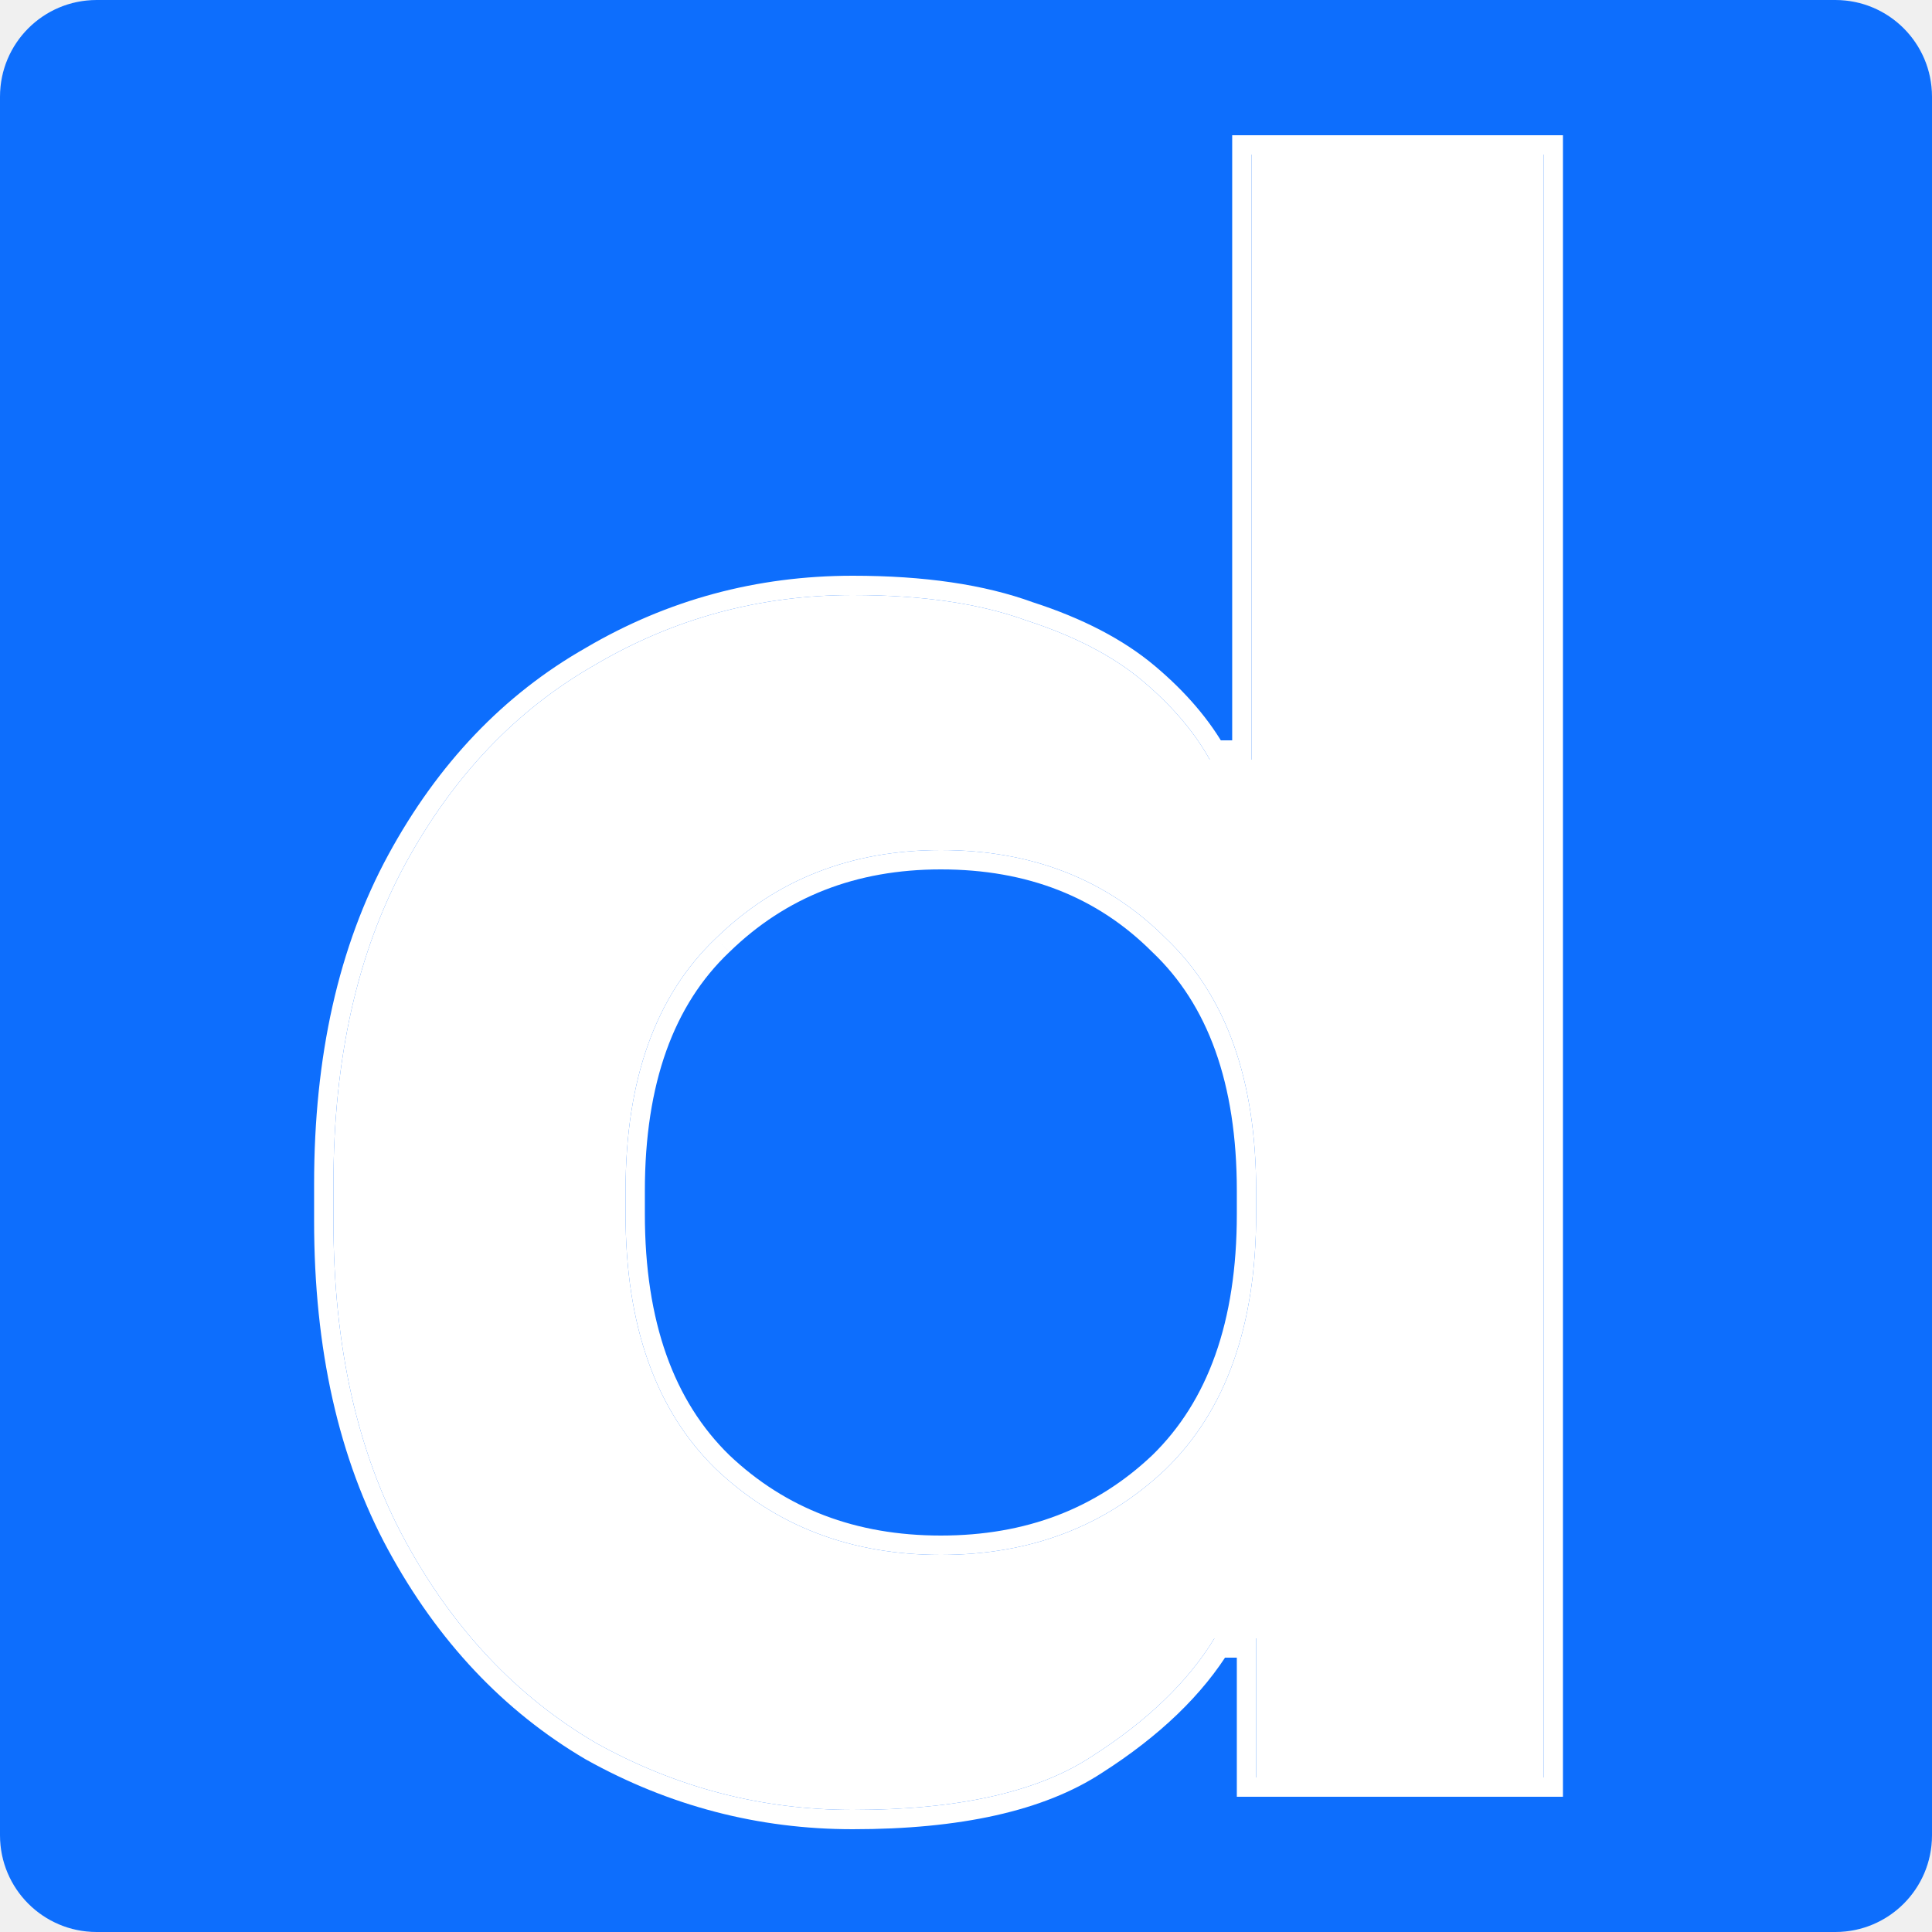
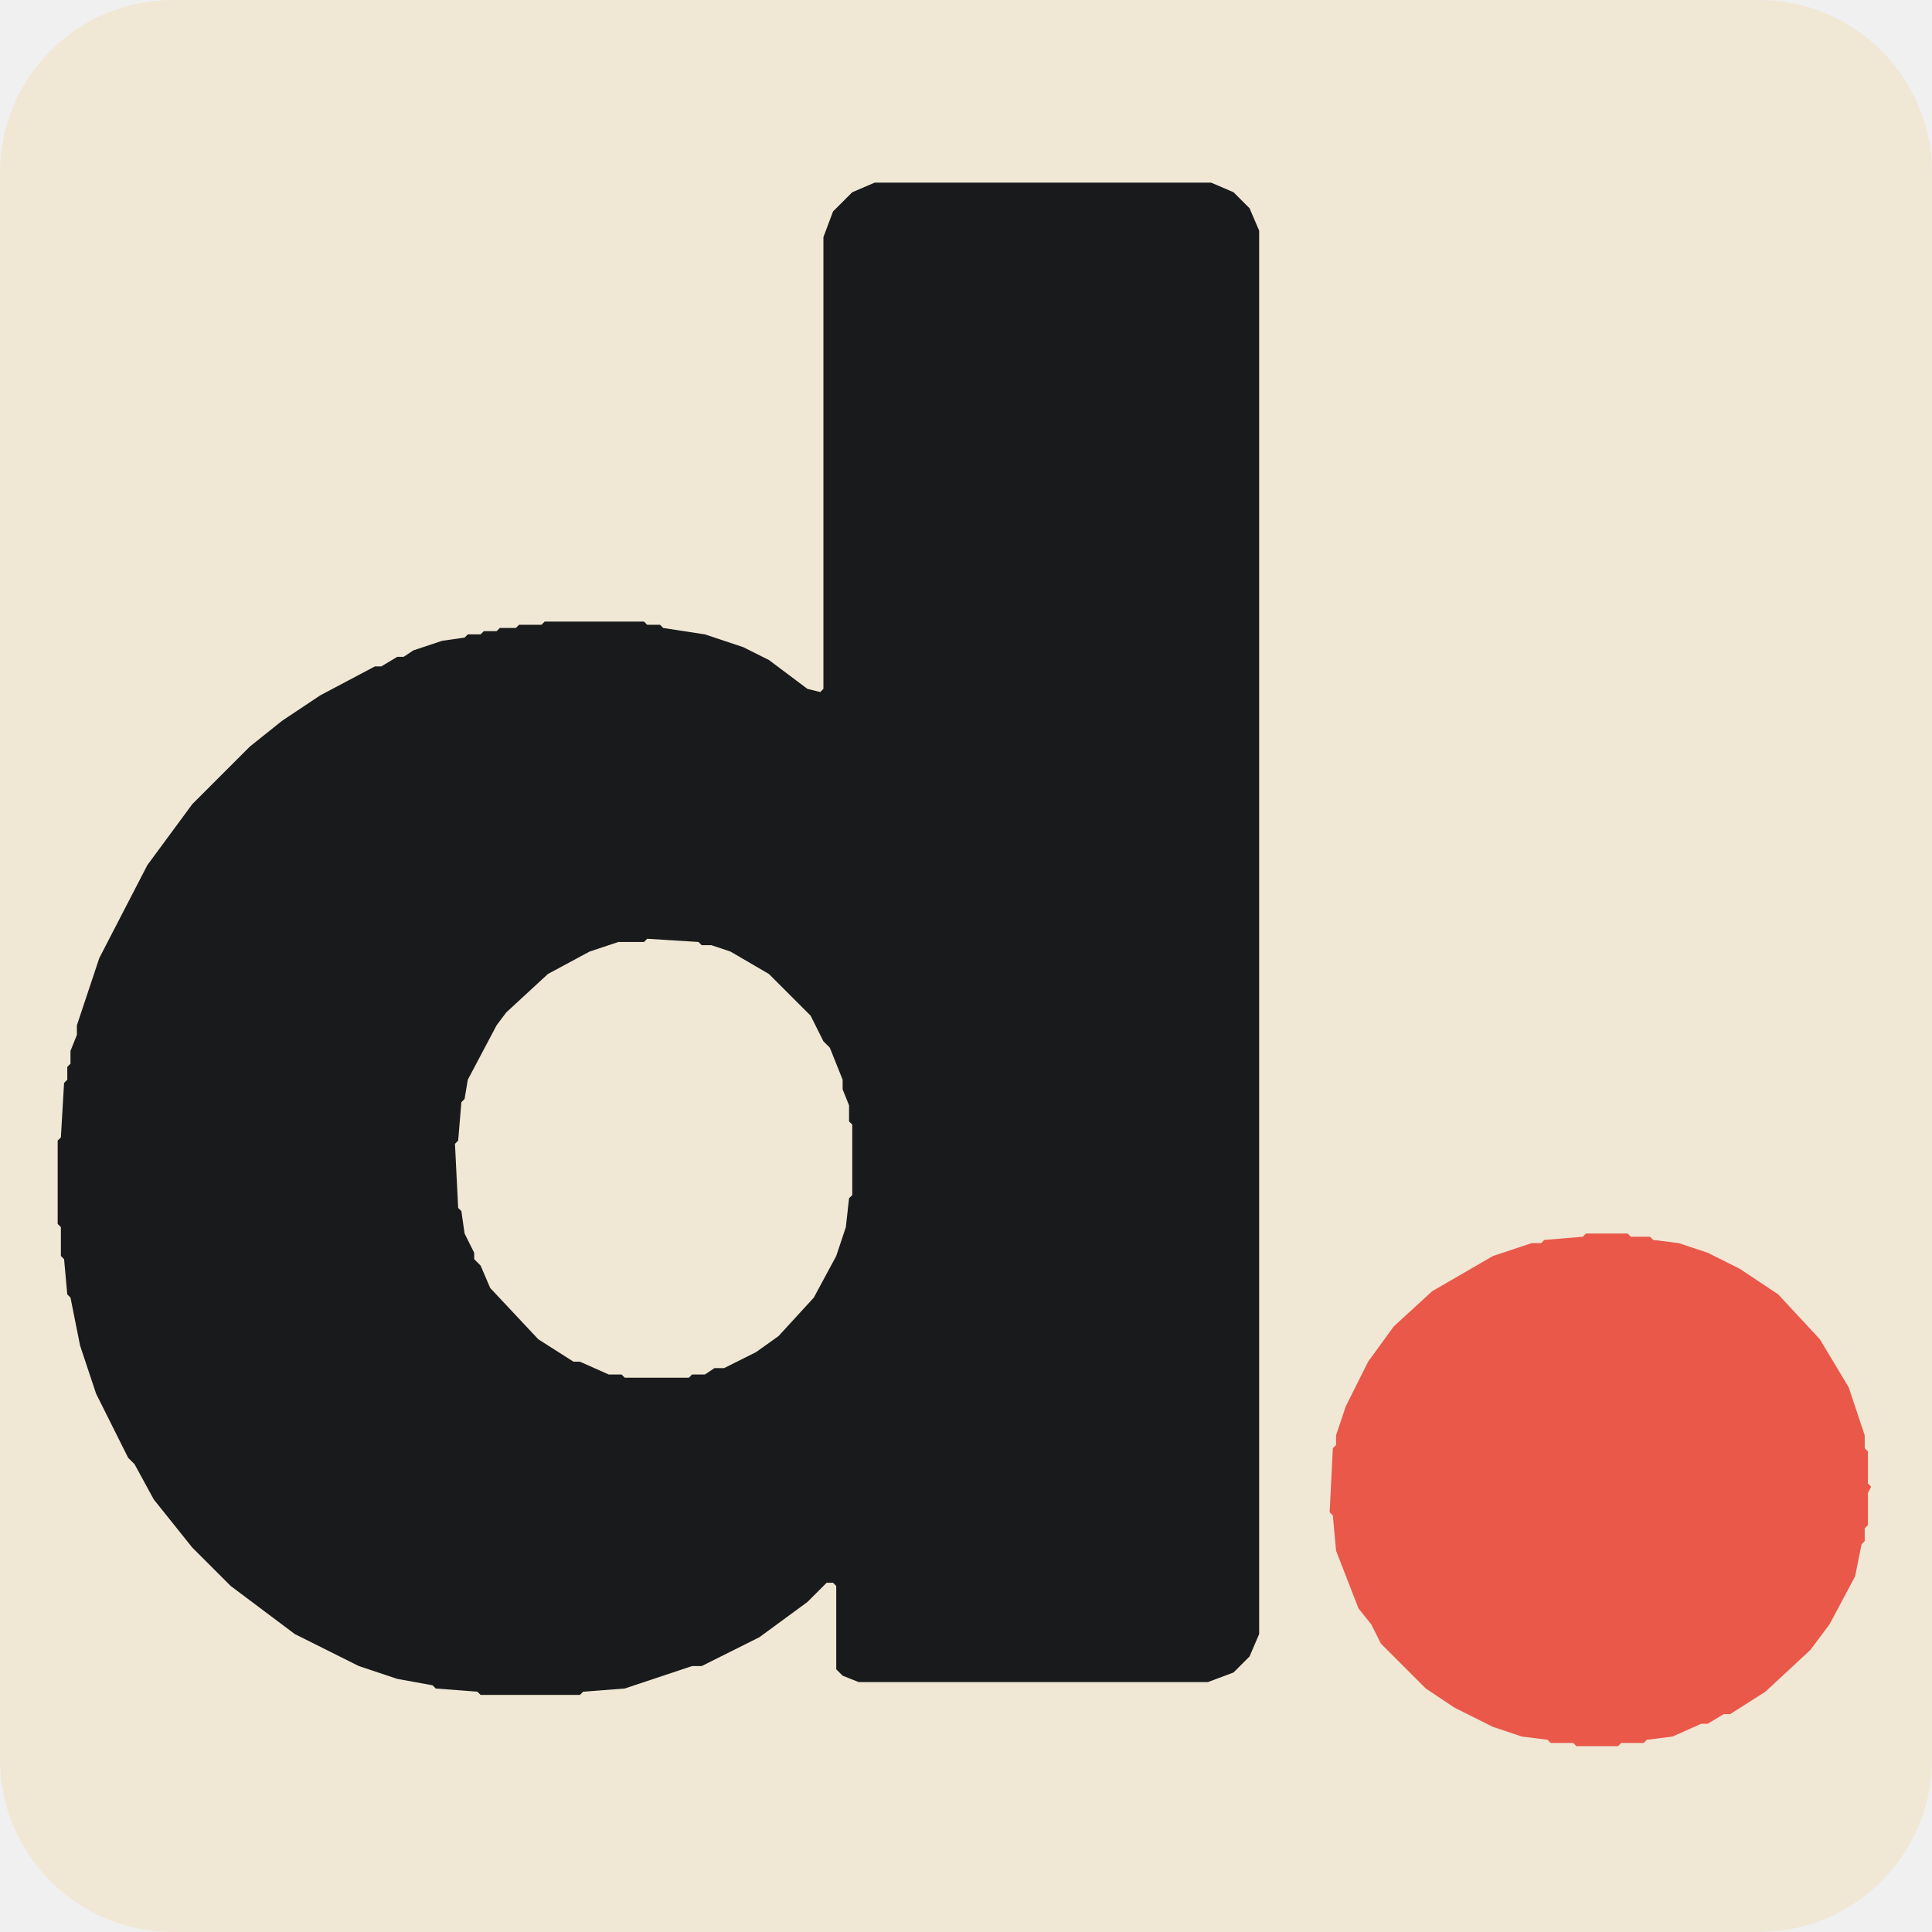
- <svg xmlns="http://www.w3.org/2000/svg" width="100" height="100" viewBox="0 0 100 100" fill="none">
-   <rect width="100" height="100" rx="5" fill="white" />
-   <rect width="100" height="100" rx="5" fill="#0D6EFD" />
-   <mask id="path-2-outside-1_7_6" maskUnits="userSpaceOnUse" x="16" y="7" width="65" height="88" fill="black">
-     <rect fill="white" x="16" y="7" width="65" height="88" />
-     <path d="M44.138 93.68C39.418 93.68 34.978 92.52 30.818 90.2C26.738 87.8 23.458 84.32 20.978 79.76C18.498 75.2 17.258 69.68 17.258 63.2V61.28C17.258 54.8 18.498 49.28 20.978 44.72C23.458 40.16 26.738 36.72 30.818 34.4C34.898 32 39.338 30.8 44.138 30.8C47.738 30.8 50.738 31.24 53.138 32.12C55.618 32.92 57.618 33.96 59.138 35.24C60.658 36.52 61.818 37.88 62.618 39.32H64.778V8H79.898V92H65.018V84.8H62.858C61.498 87.04 59.378 89.08 56.498 90.92C53.698 92.76 49.578 93.68 44.138 93.68ZM48.698 80.48C53.338 80.48 57.218 79 60.338 76.04C63.458 73 65.018 68.6 65.018 62.84V61.64C65.018 55.88 63.458 51.52 60.338 48.56C57.298 45.52 53.418 44 48.698 44C44.058 44 40.178 45.52 37.058 48.56C33.938 51.52 32.378 55.88 32.378 61.64V62.84C32.378 68.6 33.938 73 37.058 76.04C40.178 79 44.058 80.48 48.698 80.48Z" />
-   </mask>
-   <path d="M44.138 93.68C39.418 93.68 34.978 92.52 30.818 90.2C26.738 87.8 23.458 84.32 20.978 79.76C18.498 75.2 17.258 69.68 17.258 63.2V61.28C17.258 54.8 18.498 49.28 20.978 44.72C23.458 40.16 26.738 36.72 30.818 34.4C34.898 32 39.338 30.8 44.138 30.8C47.738 30.8 50.738 31.24 53.138 32.12C55.618 32.92 57.618 33.96 59.138 35.24C60.658 36.52 61.818 37.88 62.618 39.32H64.778V8H79.898V92H65.018V84.8H62.858C61.498 87.04 59.378 89.08 56.498 90.92C53.698 92.76 49.578 93.68 44.138 93.68ZM48.698 80.48C53.338 80.48 57.218 79 60.338 76.04C63.458 73 65.018 68.6 65.018 62.84V61.64C65.018 55.88 63.458 51.52 60.338 48.56C57.298 45.52 53.418 44 48.698 44C44.058 44 40.178 45.52 37.058 48.56C33.938 51.52 32.378 55.88 32.378 61.64V62.84C32.378 68.6 33.938 73 37.058 76.04C40.178 79 44.058 80.48 48.698 80.48Z" fill="white" />
-   <path d="M30.818 90.2L30.311 91.062L30.321 91.068L30.331 91.073L30.818 90.2ZM20.978 79.76L21.857 79.282L20.978 79.76ZM20.978 44.72L21.857 45.198L20.978 44.72ZM30.818 34.4L31.313 35.269L31.319 35.266L31.325 35.262L30.818 34.4ZM53.138 32.12L52.794 33.059L52.812 33.066L52.831 33.072L53.138 32.12ZM59.138 35.24L58.494 36.005V36.005L59.138 35.24ZM62.618 39.32L61.744 39.806L62.03 40.32H62.618V39.32ZM64.778 39.32V40.32H65.778V39.32H64.778ZM64.778 8V7H63.778V8H64.778ZM79.898 8H80.898V7H79.898V8ZM79.898 92V93H80.898V92H79.898ZM65.018 92H64.018V93H65.018V92ZM65.018 84.8H66.018V83.8H65.018V84.8ZM62.858 84.8V83.8H62.295L62.004 84.281L62.858 84.8ZM56.498 90.92L55.96 90.077L55.949 90.084L56.498 90.92ZM60.338 76.04L61.027 76.766L61.036 76.756L60.338 76.04ZM60.338 48.56L59.631 49.267L59.641 49.276L59.65 49.285L60.338 48.56ZM37.058 48.56L37.747 49.285L37.756 49.276L37.058 48.56ZM37.058 76.04L36.36 76.756L36.37 76.766L37.058 76.04ZM44.138 93.68V92.68C39.59 92.68 35.318 91.564 31.305 89.327L30.818 90.2L30.331 91.073C34.639 93.476 39.246 94.68 44.138 94.68V93.68ZM30.818 90.2L31.325 89.338C27.417 87.039 24.259 83.699 21.857 79.282L20.978 79.76L20.1 80.238C22.658 84.941 26.06 88.561 30.311 91.062L30.818 90.2ZM20.978 79.76L21.857 79.282C19.474 74.901 18.258 69.554 18.258 63.2H17.258H16.258C16.258 69.806 17.523 75.499 20.1 80.238L20.978 79.76ZM17.258 63.2H18.258V61.28H17.258H16.258V63.2H17.258ZM17.258 61.28H18.258C18.258 54.926 19.474 49.579 21.857 45.198L20.978 44.72L20.1 44.242C17.523 48.981 16.258 54.674 16.258 61.28H17.258ZM20.978 44.72L21.857 45.198C24.257 40.784 27.412 37.488 31.313 35.269L30.818 34.4L30.324 33.531C26.065 35.952 22.659 39.536 20.1 44.242L20.978 44.72ZM30.818 34.4L31.325 35.262C35.249 32.954 39.514 31.8 44.138 31.8V30.8V29.8C39.163 29.8 34.547 31.046 30.311 33.538L30.818 34.4ZM44.138 30.8V31.8C47.665 31.8 50.539 32.232 52.794 33.059L53.138 32.12L53.483 31.181C50.937 30.248 47.812 29.8 44.138 29.8V30.8ZM53.138 32.12L52.831 33.072C55.224 33.844 57.099 34.83 58.494 36.005L59.138 35.24L59.782 34.475C58.138 33.09 56.012 31.996 53.445 31.168L53.138 32.12ZM59.138 35.24L58.494 36.005C59.94 37.222 61.014 38.491 61.744 39.806L62.618 39.32L63.492 38.834C62.623 37.269 61.377 35.818 59.782 34.475L59.138 35.24ZM62.618 39.32V40.32H64.778V39.32V38.32H62.618V39.32ZM64.778 39.32H65.778V8H64.778H63.778V39.32H64.778ZM64.778 8V9H79.898V8V7H64.778V8ZM79.898 8H78.898V92H79.898H80.898V8H79.898ZM79.898 92V91H65.018V92V93H79.898V92ZM65.018 92H66.018V84.8H65.018H64.018V92H65.018ZM65.018 84.8V83.8H62.858V84.8V85.8H65.018V84.8ZM62.858 84.8L62.004 84.281C60.743 86.357 58.749 88.296 55.96 90.077L56.498 90.92L57.037 91.763C60.008 89.865 62.253 87.723 63.713 85.319L62.858 84.8ZM56.498 90.92L55.949 90.084C53.385 91.769 49.494 92.68 44.138 92.68V93.68V94.68C49.663 94.68 54.012 93.751 57.047 91.756L56.498 90.92ZM48.698 80.48V81.48C53.572 81.48 57.705 79.916 61.026 76.766L60.338 76.04L59.65 75.314C56.731 78.084 53.104 79.48 48.698 79.48V80.48ZM60.338 76.04L61.036 76.756C64.406 73.473 66.018 68.779 66.018 62.84H65.018H64.018C64.018 68.421 62.511 72.527 59.64 75.324L60.338 76.04ZM65.018 62.84H66.018V61.64H65.018H64.018V62.84H65.018ZM65.018 61.64H66.018C66.018 55.703 64.406 51.041 61.026 47.834L60.338 48.56L59.65 49.285C62.51 51.999 64.018 56.057 64.018 61.64H65.018ZM60.338 48.56L61.045 47.853C57.799 44.606 53.655 43 48.698 43V44V45C53.182 45 56.798 46.434 59.631 49.267L60.338 48.56ZM48.698 44V43C43.816 43 39.68 44.609 36.36 47.844L37.058 48.56L37.756 49.276C40.676 46.431 44.3 45 48.698 45V44ZM37.058 48.56L36.37 47.834C32.99 51.041 31.378 55.703 31.378 61.64H32.378H33.378C33.378 56.057 34.886 51.999 37.746 49.285L37.058 48.56ZM32.378 61.64H31.378V62.84H32.378H33.378V61.64H32.378ZM32.378 62.84H31.378C31.378 68.779 32.991 73.473 36.36 76.756L37.058 76.04L37.756 75.324C34.886 72.527 33.378 68.421 33.378 62.84H32.378ZM37.058 76.04L36.37 76.766C39.691 79.916 43.824 81.48 48.698 81.48V80.48V79.48C44.292 79.48 40.665 78.084 37.746 75.314L37.058 76.04Z" fill="white" mask="url(#path-2-outside-1_7_6)" />
+ <svg xmlns="http://www.w3.org/2000/svg" viewBox="0 0 603 603" role="img" aria-label="Digitful" shape-rendering="geometricPrecision">
+   <rect width="603" height="603" rx="54" fill="#F0E7D5" />
+   <g transform="translate(0.00 39.00)">
+     <path d="M 385.00 21.00 L 378.00 18.00 L 273.00 18.00 L 266.00 21.00 L 260.00 27.00 L 257.00 35.00 L 257.00 176.00 L 256.00 177.00 L 252.00 176.00 L 240.00 167.00 L 232.00 163.00 L 220.00 159.00 L 207.00 157.00 L 206.00 156.00 L 202.00 156.00 L 201.00 155.00 L 170.00 155.00 L 169.00 156.00 L 162.00 156.00 L 161.00 157.00 L 156.00 157.00 L 155.00 158.00 L 151.00 158.00 L 150.00 159.00 L 146.00 159.00 L 145.00 160.00 L 138.00 161.00 L 129.00 164.00 L 126.00 166.00 L 124.00 166.00 L 119.00 169.00 L 117.00 169.00 L 100.00 178.00 L 88.00 186.00 L 78.00 194.00 L 60.00 212.00 L 46.00 231.00 L 31.00 260.00 L 24.00 281.00 L 24.00 284.00 L 22.00 289.00 L 22.00 293.00 L 21.00 294.00 L 21.00 298.00 L 20.00 299.00 L 19.00 316.00 L 18.00 317.00 L 18.00 343.00 L 19.00 344.00 L 19.00 353.00 L 20.00 354.00 L 21.00 365.00 L 22.00 366.00 L 25.00 381.00 L 30.00 396.00 L 40.00 416.00 L 42.00 418.00 L 48.00 429.00 L 60.00 444.00 L 72.00 456.00 L 92.00 471.00 L 112.00 481.00 L 124.00 485.00 L 135.00 487.00 L 136.00 488.00 L 149.00 489.00 L 150.00 490.00 L 181.00 490.00 L 182.00 489.00 L 195.00 488.00 L 216.00 481.00 L 219.00 481.00 L 237.00 472.00 L 252.00 461.00 L 258.00 455.00 L 260.00 455.00 L 261.00 456.00 L 261.00 482.00 L 263.00 484.00 L 268.00 486.00 L 377.00 486.00 L 385.00 483.00 L 390.00 478.00 L 393.00 471.00 L 393.00 33.00 L 390.00 26.00 Z M 193.00 255.00 L 201.00 255.00 L 202.00 254.00 L 218.00 255.00 L 219.00 256.00 L 222.00 256.00 L 228.00 258.00 L 240.00 265.00 L 253.00 278.00 L 257.00 286.00 L 259.00 288.00 L 263.00 298.00 L 263.00 301.00 L 265.00 306.00 L 265.00 311.00 L 266.00 312.00 L 266.00 334.00 L 265.00 335.00 L 264.00 344.00 L 261.00 353.00 L 254.00 366.00 L 243.00 378.00 L 236.00 383.00 L 226.00 388.00 L 223.00 388.00 L 220.00 390.00 L 216.00 390.00 L 215.00 391.00 L 195.00 391.00 L 194.00 390.00 L 190.00 390.00 L 181.00 386.00 L 179.00 386.00 L 168.00 379.00 L 153.00 363.00 L 150.00 356.00 L 148.00 354.00 L 148.00 352.00 L 145.00 346.00 L 144.00 339.00 L 143.00 338.00 L 142.00 318.00 L 143.00 317.00 L 144.00 305.00 L 145.00 304.00 L 146.00 298.00 L 155.00 281.00 L 158.00 277.00 L 171.00 265.00 L 184.00 258.00 Z" fill="#191A1B" fill-rule="evenodd" />
+     <path d="M 495.00 346.00 L 494.00 347.00 L 482.00 348.00 L 481.00 349.00 L 478.00 349.00 L 466.00 353.00 L 447.00 364.00 L 435.00 375.00 L 427.00 386.00 L 420.00 400.00 L 417.00 409.00 L 417.00 412.00 L 416.00 413.00 L 415.00 433.00 L 416.00 434.00 L 417.00 445.00 L 424.00 463.00 L 428.00 468.00 L 431.00 474.00 L 445.00 488.00 L 454.00 494.00 L 466.00 500.00 L 475.00 503.00 L 483.00 504.00 L 484.00 505.00 L 491.00 505.00 L 492.00 506.00 L 505.00 506.00 L 506.00 505.00 L 513.00 505.00 L 514.00 504.00 L 522.00 503.00 L 531.00 499.00 L 533.00 499.00 L 538.00 496.00 L 540.00 496.00 L 551.00 489.00 L 565.00 476.00 L 571.00 468.00 L 579.00 453.00 L 581.00 443.00 L 582.00 442.00 L 582.00 438.00 L 583.00 437.00 L 583.00 427.00 L 584.00 425.00 L 583.00 424.00 L 583.00 414.00 L 582.00 413.00 L 582.00 409.00 L 577.00 394.00 L 568.00 379.00 L 555.00 365.00 L 543.00 357.00 L 533.00 352.00 L 524.00 349.00 L 516.00 348.00 L 515.00 347.00 L 509.00 347.00 L 508.00 346.00 Z" fill="#E95849" fill-rule="evenodd" />
+   </g>
</svg>
